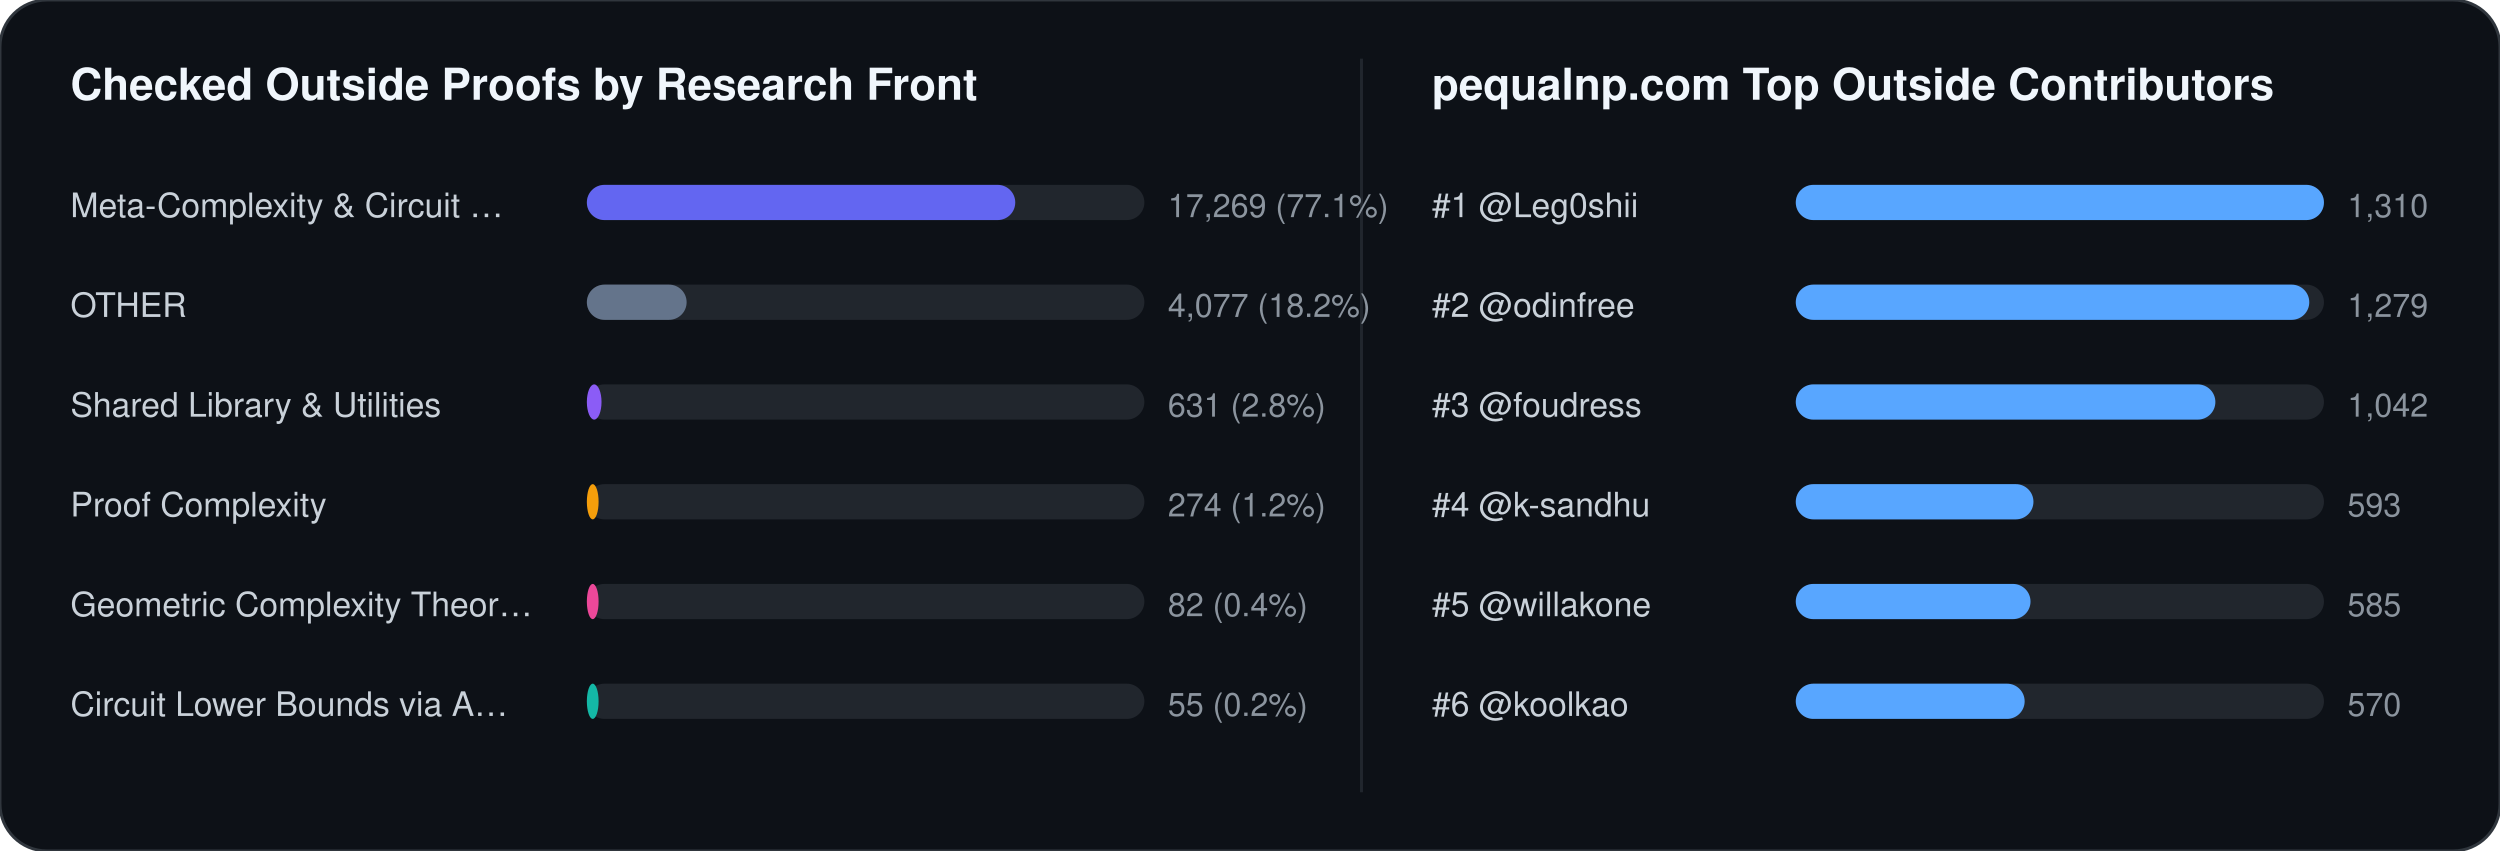
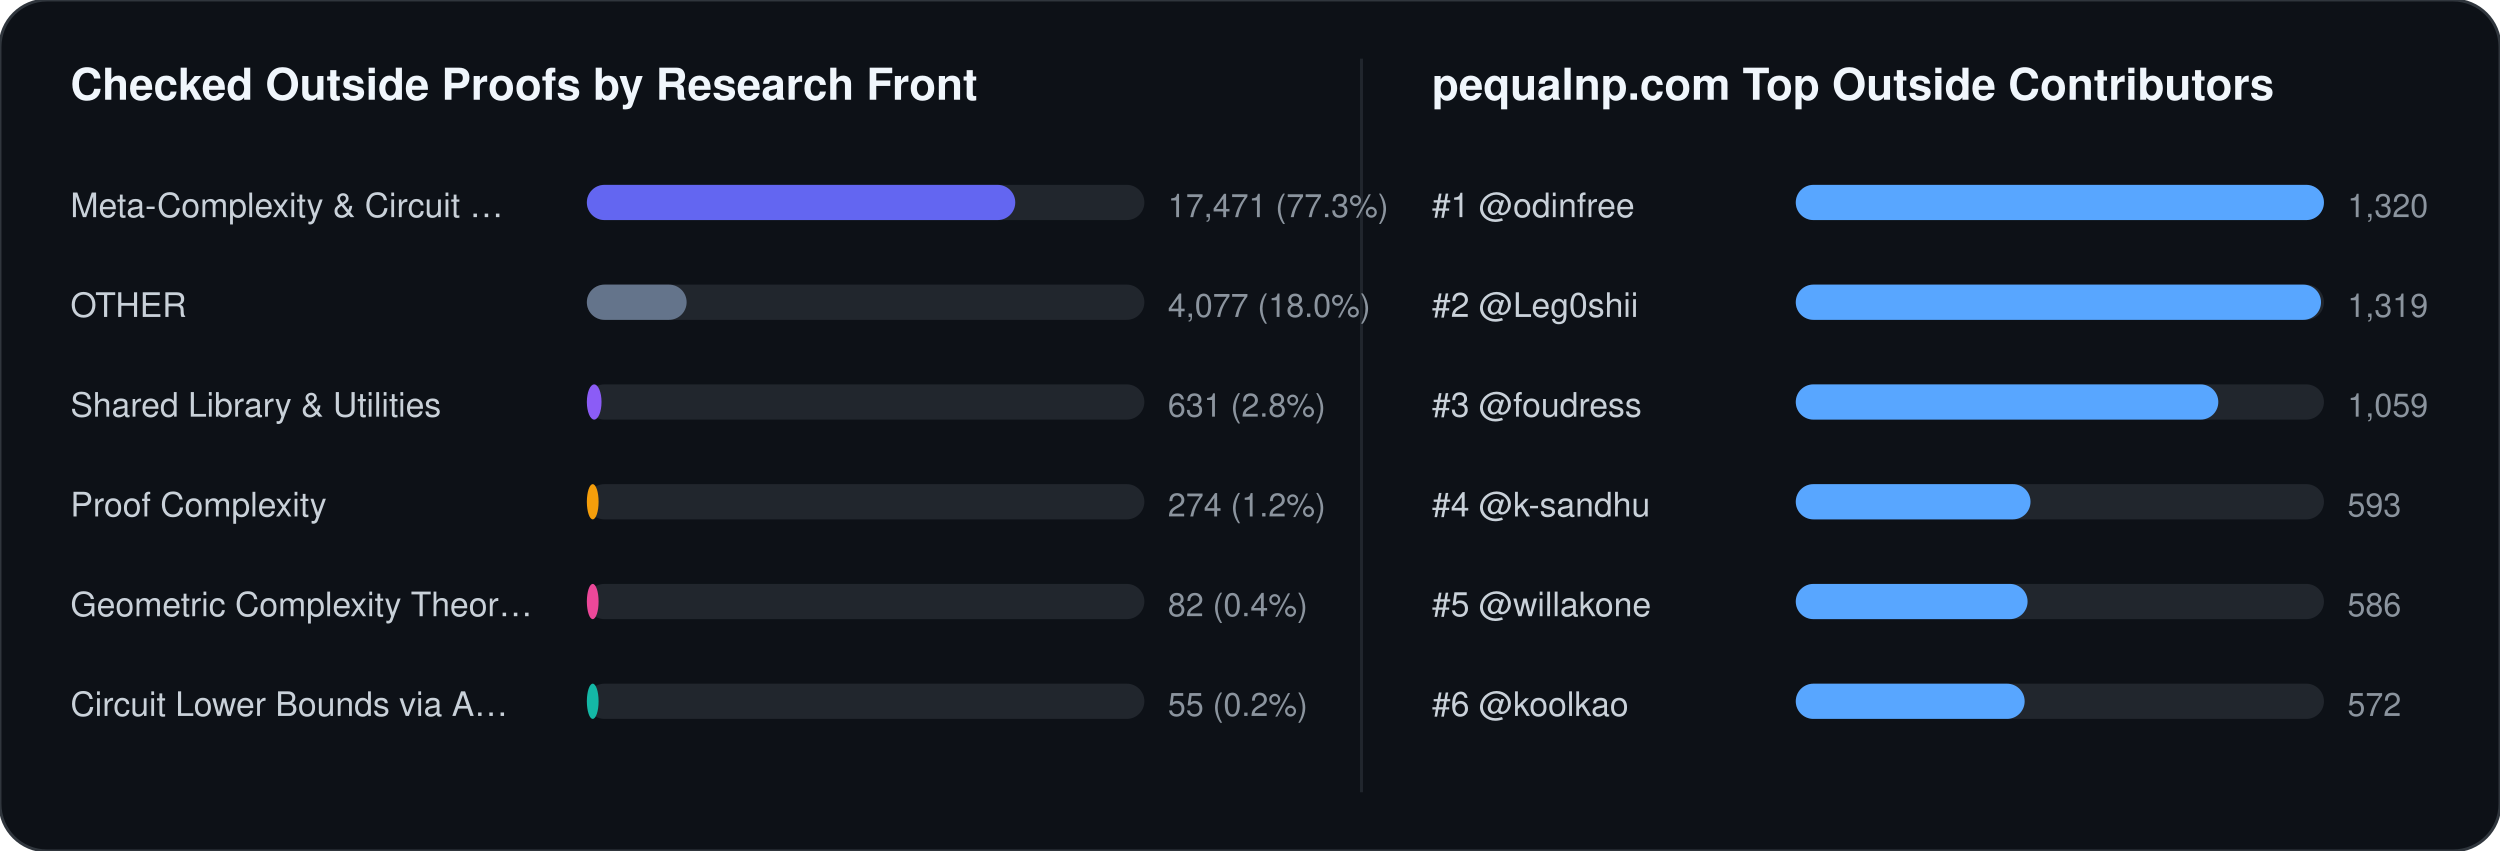
<svg xmlns="http://www.w3.org/2000/svg" width="852" height="290" viewBox="0 0 852 290" font-family="-apple-system,BlinkMacSystemFont,Segoe UI,Helvetica,Arial,sans-serif">
  <rect width="852" height="290" rx="16" fill="#0d1117" stroke="#30363d" stroke-width="1" />
  <text x="24" y="34" fill="#f0f6fc" font-size="15" font-weight="700">Checked Outside Proofs by Research Front</text>
  <line x1="464" y1="20" x2="464" y2="270" stroke="#21262d" stroke-width="1" />
  <text x="488" y="34" fill="#f0f6fc" font-size="15" font-weight="700">pequalnp.com Top Outside Contributors</text>
  <text x="24" y="74" fill="#c9d1d9" font-size="11.5">Meta-Complexity &amp; Circuit …</text>
  <rect x="200" y="63" width="190" height="12" rx="6" fill="#21262d" />
  <rect x="200" y="63" width="146" height="12" rx="6" fill="#6366f1" />
-   <text x="398" y="74" fill="#8b949e" font-size="11">17,269 (77.1%)</text>
+   <text x="398" y="74" fill="#8b949e" font-size="11">17,471 (77.3%)</text>
  <text x="24" y="108" fill="#c9d1d9" font-size="11.5">OTHER</text>
  <rect x="200" y="97" width="190" height="12" rx="6" fill="#21262d" />
  <rect x="200" y="97" width="34" height="12" rx="6" fill="#64748b" />
-   <text x="398" y="108" fill="#8b949e" font-size="11">4,077 (18.2%)</text>
+   <text x="398" y="108" fill="#8b949e" font-size="11">4,077 (18.0%)</text>
  <text x="24" y="142" fill="#c9d1d9" font-size="11.5">Shared Library &amp; Utilities</text>
  <rect x="200" y="131" width="190" height="12" rx="6" fill="#21262d" />
  <rect x="200" y="131" width="5" height="12" rx="6" fill="#8b5cf6" />
  <text x="398" y="142" fill="#8b949e" font-size="11">631 (2.8%)</text>
  <text x="24" y="176" fill="#c9d1d9" font-size="11.5">Proof Complexity</text>
  <rect x="200" y="165" width="190" height="12" rx="6" fill="#21262d" />
  <rect x="200" y="165" width="4" height="12" rx="6" fill="#f59e0b" />
  <text x="398" y="176" fill="#8b949e" font-size="11">274 (1.2%)</text>
  <text x="24" y="210" fill="#c9d1d9" font-size="11.5">Geometric Complexity Theor…</text>
  <rect x="200" y="199" width="190" height="12" rx="6" fill="#21262d" />
  <rect x="200" y="199" width="4" height="12" rx="6" fill="#ec4899" />
  <text x="398" y="210" fill="#8b949e" font-size="11">82 (0.4%)</text>
  <text x="24" y="244" fill="#c9d1d9" font-size="11.5">Circuit Lower Bounds via A…</text>
  <rect x="200" y="233" width="190" height="12" rx="6" fill="#21262d" />
  <rect x="200" y="233" width="4" height="12" rx="6" fill="#14b8a6" />
  <text x="398" y="244" fill="#8b949e" font-size="11">55 (0.2%)</text>
-   <text x="488" y="74" fill="#c9d1d9" font-size="11.5">#1 @Leg0shii</text>
+   <text x="488" y="74" fill="#c9d1d9" font-size="11.5">#1 @odinfree</text>
  <rect x="612" y="63" width="180" height="12" rx="6" fill="#21262d" />
  <rect x="612" y="63" width="180" height="12" rx="6" fill="#58a6ff" />
-   <text x="800" y="74" fill="#8b949e" font-size="11">1,310</text>
-   <text x="488" y="108" fill="#c9d1d9" font-size="11.5">#2 @odinfree</text>
+   <text x="800" y="74" fill="#8b949e" font-size="11">1,320</text>
+   <text x="488" y="108" fill="#c9d1d9" font-size="11.5">#2 @Leg0shii</text>
  <rect x="612" y="97" width="180" height="12" rx="6" fill="#21262d" />
-   <rect x="612" y="97" width="175" height="12" rx="6" fill="#58a6ff" />
-   <text x="800" y="108" fill="#8b949e" font-size="11">1,279</text>
+   <rect x="612" y="97" width="179" height="12" rx="6" fill="#58a6ff" />
+   <text x="800" y="108" fill="#8b949e" font-size="11">1,319</text>
  <text x="488" y="142" fill="#c9d1d9" font-size="11.5">#3 @foudress</text>
  <rect x="612" y="131" width="180" height="12" rx="6" fill="#21262d" />
-   <rect x="612" y="131" width="143" height="12" rx="6" fill="#58a6ff" />
-   <text x="800" y="142" fill="#8b949e" font-size="11">1,042</text>
+   <rect x="612" y="131" width="144" height="12" rx="6" fill="#58a6ff" />
+   <text x="800" y="142" fill="#8b949e" font-size="11">1,059</text>
  <text x="488" y="176" fill="#c9d1d9" font-size="11.5">#4 @k-sandhu</text>
  <rect x="612" y="165" width="180" height="12" rx="6" fill="#21262d" />
-   <rect x="612" y="165" width="81" height="12" rx="6" fill="#58a6ff" />
+   <rect x="612" y="165" width="80" height="12" rx="6" fill="#58a6ff" />
  <text x="800" y="176" fill="#8b949e" font-size="11">593</text>
  <text x="488" y="210" fill="#c9d1d9" font-size="11.5">#5 @willakone</text>
  <rect x="612" y="199" width="180" height="12" rx="6" fill="#21262d" />
-   <rect x="612" y="199" width="80" height="12" rx="6" fill="#58a6ff" />
-   <text x="800" y="210" fill="#8b949e" font-size="11">585</text>
+   <rect x="612" y="199" width="79" height="12" rx="6" fill="#58a6ff" />
+   <text x="800" y="210" fill="#8b949e" font-size="11">586</text>
  <text x="488" y="244" fill="#c9d1d9" font-size="11.5">#6 @koolkao</text>
  <rect x="612" y="233" width="180" height="12" rx="6" fill="#21262d" />
  <rect x="612" y="233" width="78" height="12" rx="6" fill="#58a6ff" />
-   <text x="800" y="244" fill="#8b949e" font-size="11">570</text>
+   <text x="800" y="244" fill="#8b949e" font-size="11">572</text>
</svg>
